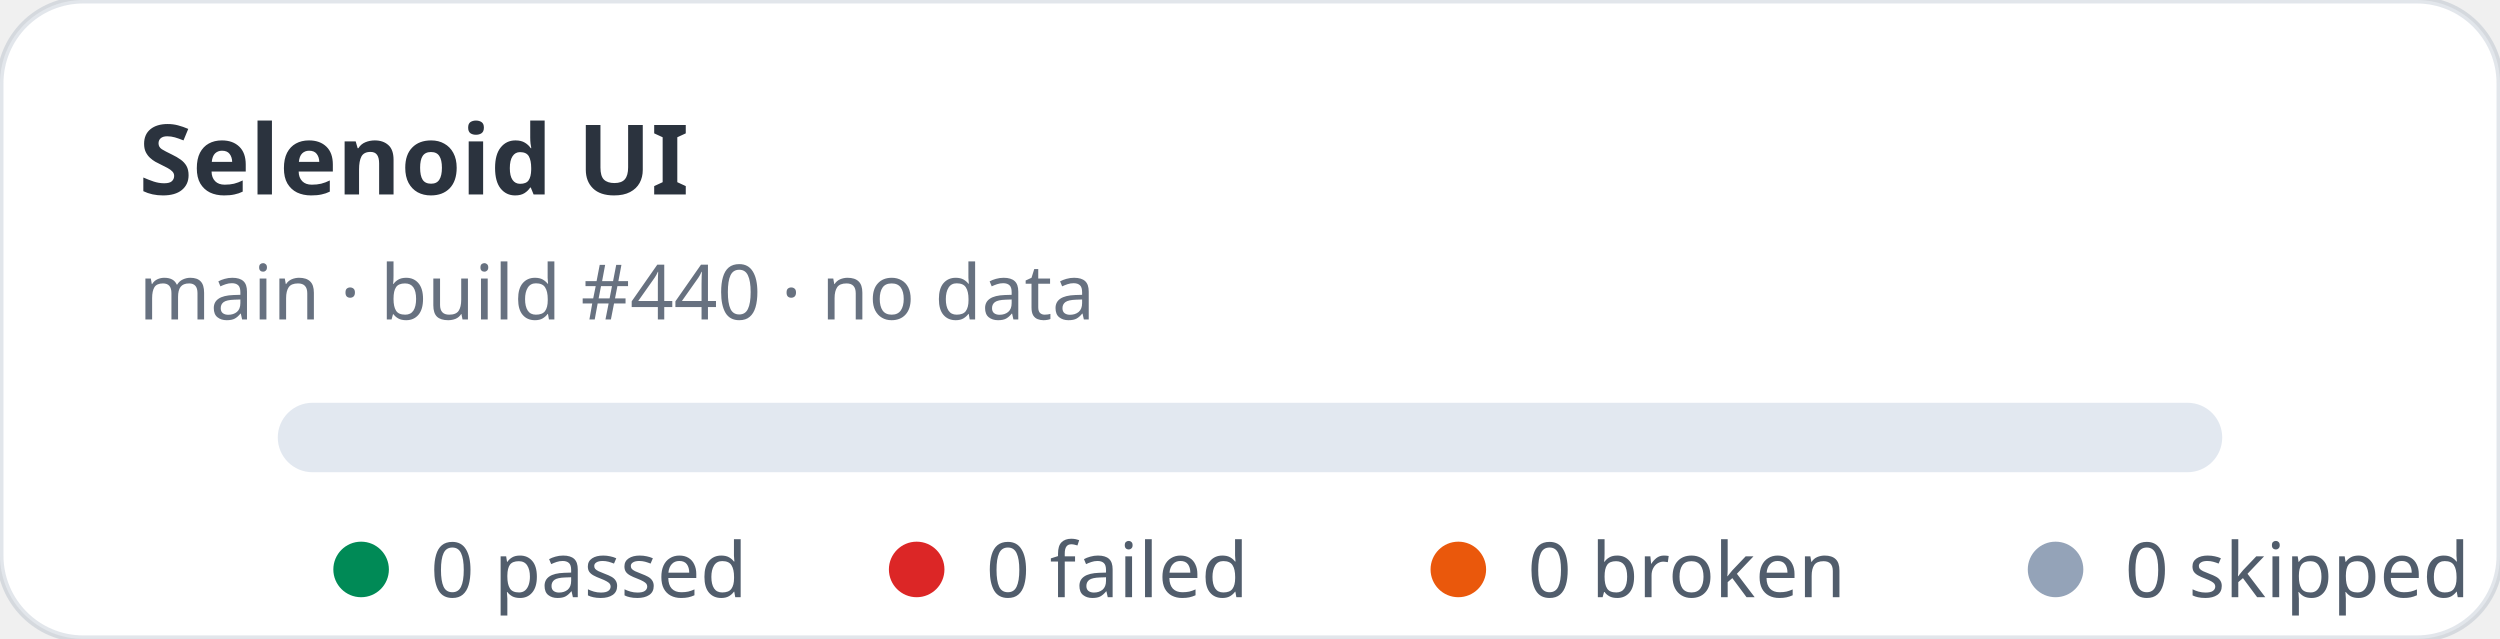
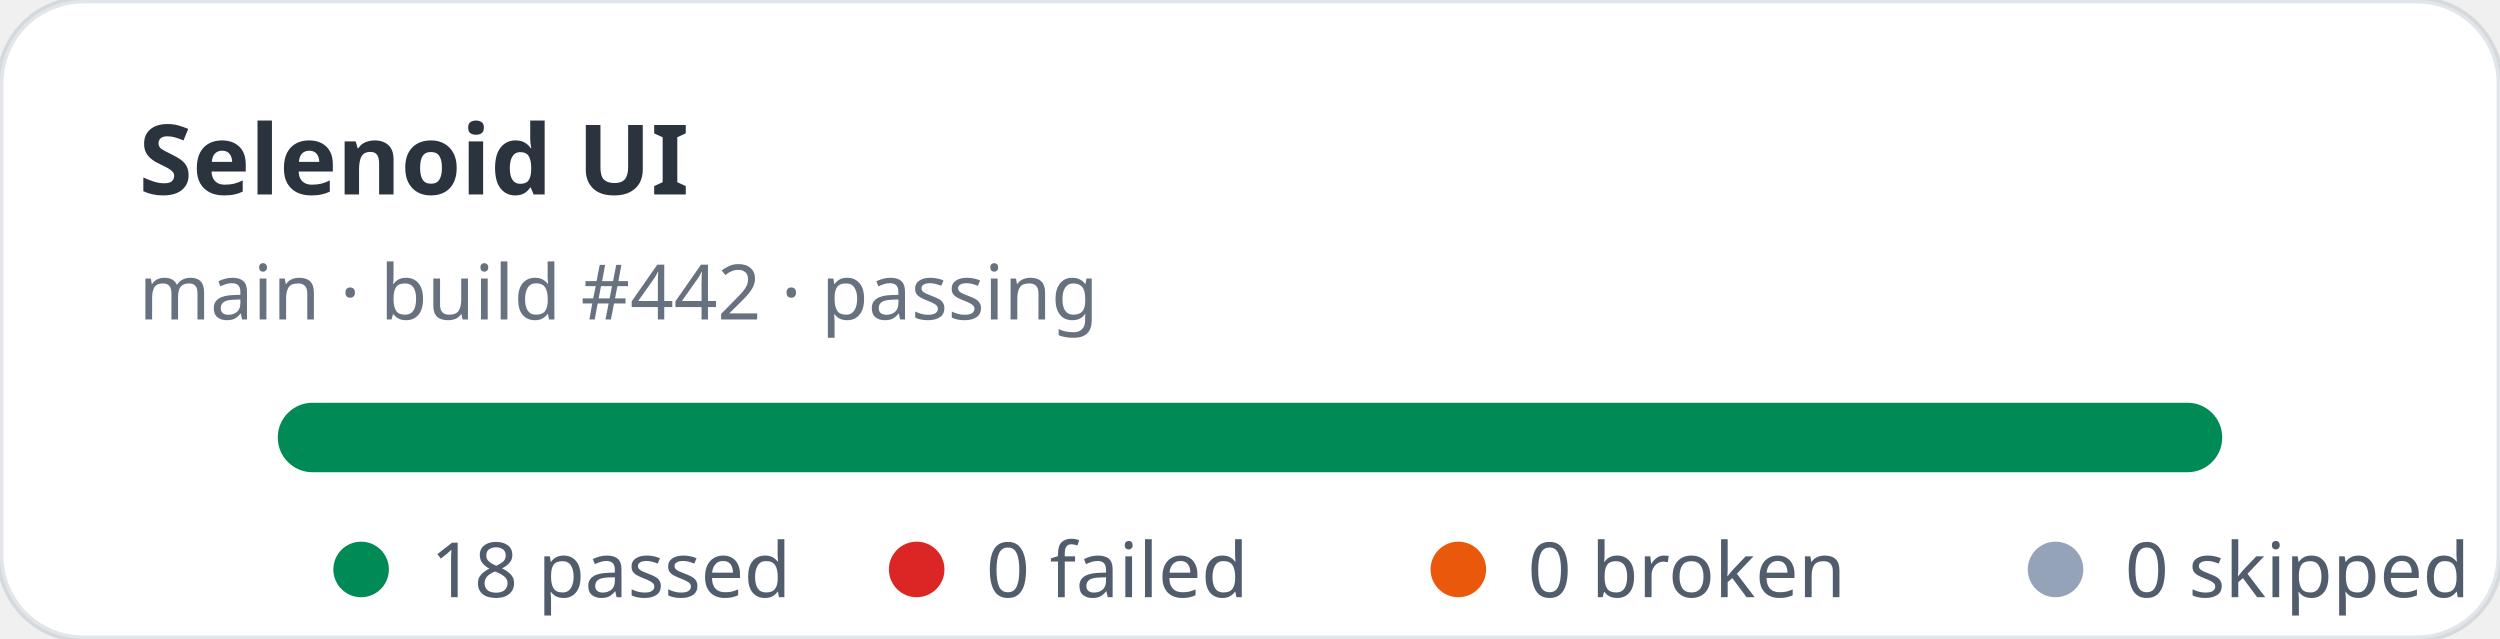
- <svg xmlns="http://www.w3.org/2000/svg" width="360" height="92" viewBox="0 0 360 92" role="img" aria-label="Selenoid UI stats: 0 passed, 0 failed">
+ <svg xmlns="http://www.w3.org/2000/svg" width="360" height="92" viewBox="0 0 360 92" role="img" aria-label="Selenoid UI stats: 18 passed, 0 failed">
  <rect width="360" height="92" rx="12" fill="#ffffff" stroke="rgba(11,48,86,0.12)" />
  <text x="20" y="28" fill="rgba(1,10,24,0.83)" font-family="ui-sans-serif,system-ui,sans-serif" font-size="14" font-weight="700">Selenoid UI</text>
-   <text x="20" y="46" fill="rgba(2,19,44,0.6)" font-family="ui-sans-serif,system-ui,sans-serif" font-size="11">main · build #440 · no data</text>
+   <text x="20" y="46" fill="rgba(2,19,44,0.6)" font-family="ui-sans-serif,system-ui,sans-serif" font-size="11">main · build #442 · passing</text>
  <rect x="40" y="58" width="280" height="10" rx="5" fill="#e2e8f0" />
+   <rect x="40" y="58" width="280" height="10" rx="5" fill="#008a56" />
  <g font-family="ui-sans-serif,system-ui,sans-serif" font-size="11" fill="rgba(1,18,40,0.68)">
    <circle cx="52" cy="82" r="4" fill="#008a56" />
-     <text x="62" y="86">0 passed</text>
+     <text x="62" y="86">18 passed</text>
    <circle cx="132" cy="82" r="4" fill="#dc2626" />
    <text x="142" y="86">0 failed</text>
    <circle cx="210" cy="82" r="4" fill="#ea580c" />
    <text x="220" y="86">0 broken</text>
    <circle cx="296" cy="82" r="4" fill="#94a3b8" />
    <text x="306" y="86">0 skipped</text>
  </g>
</svg>
